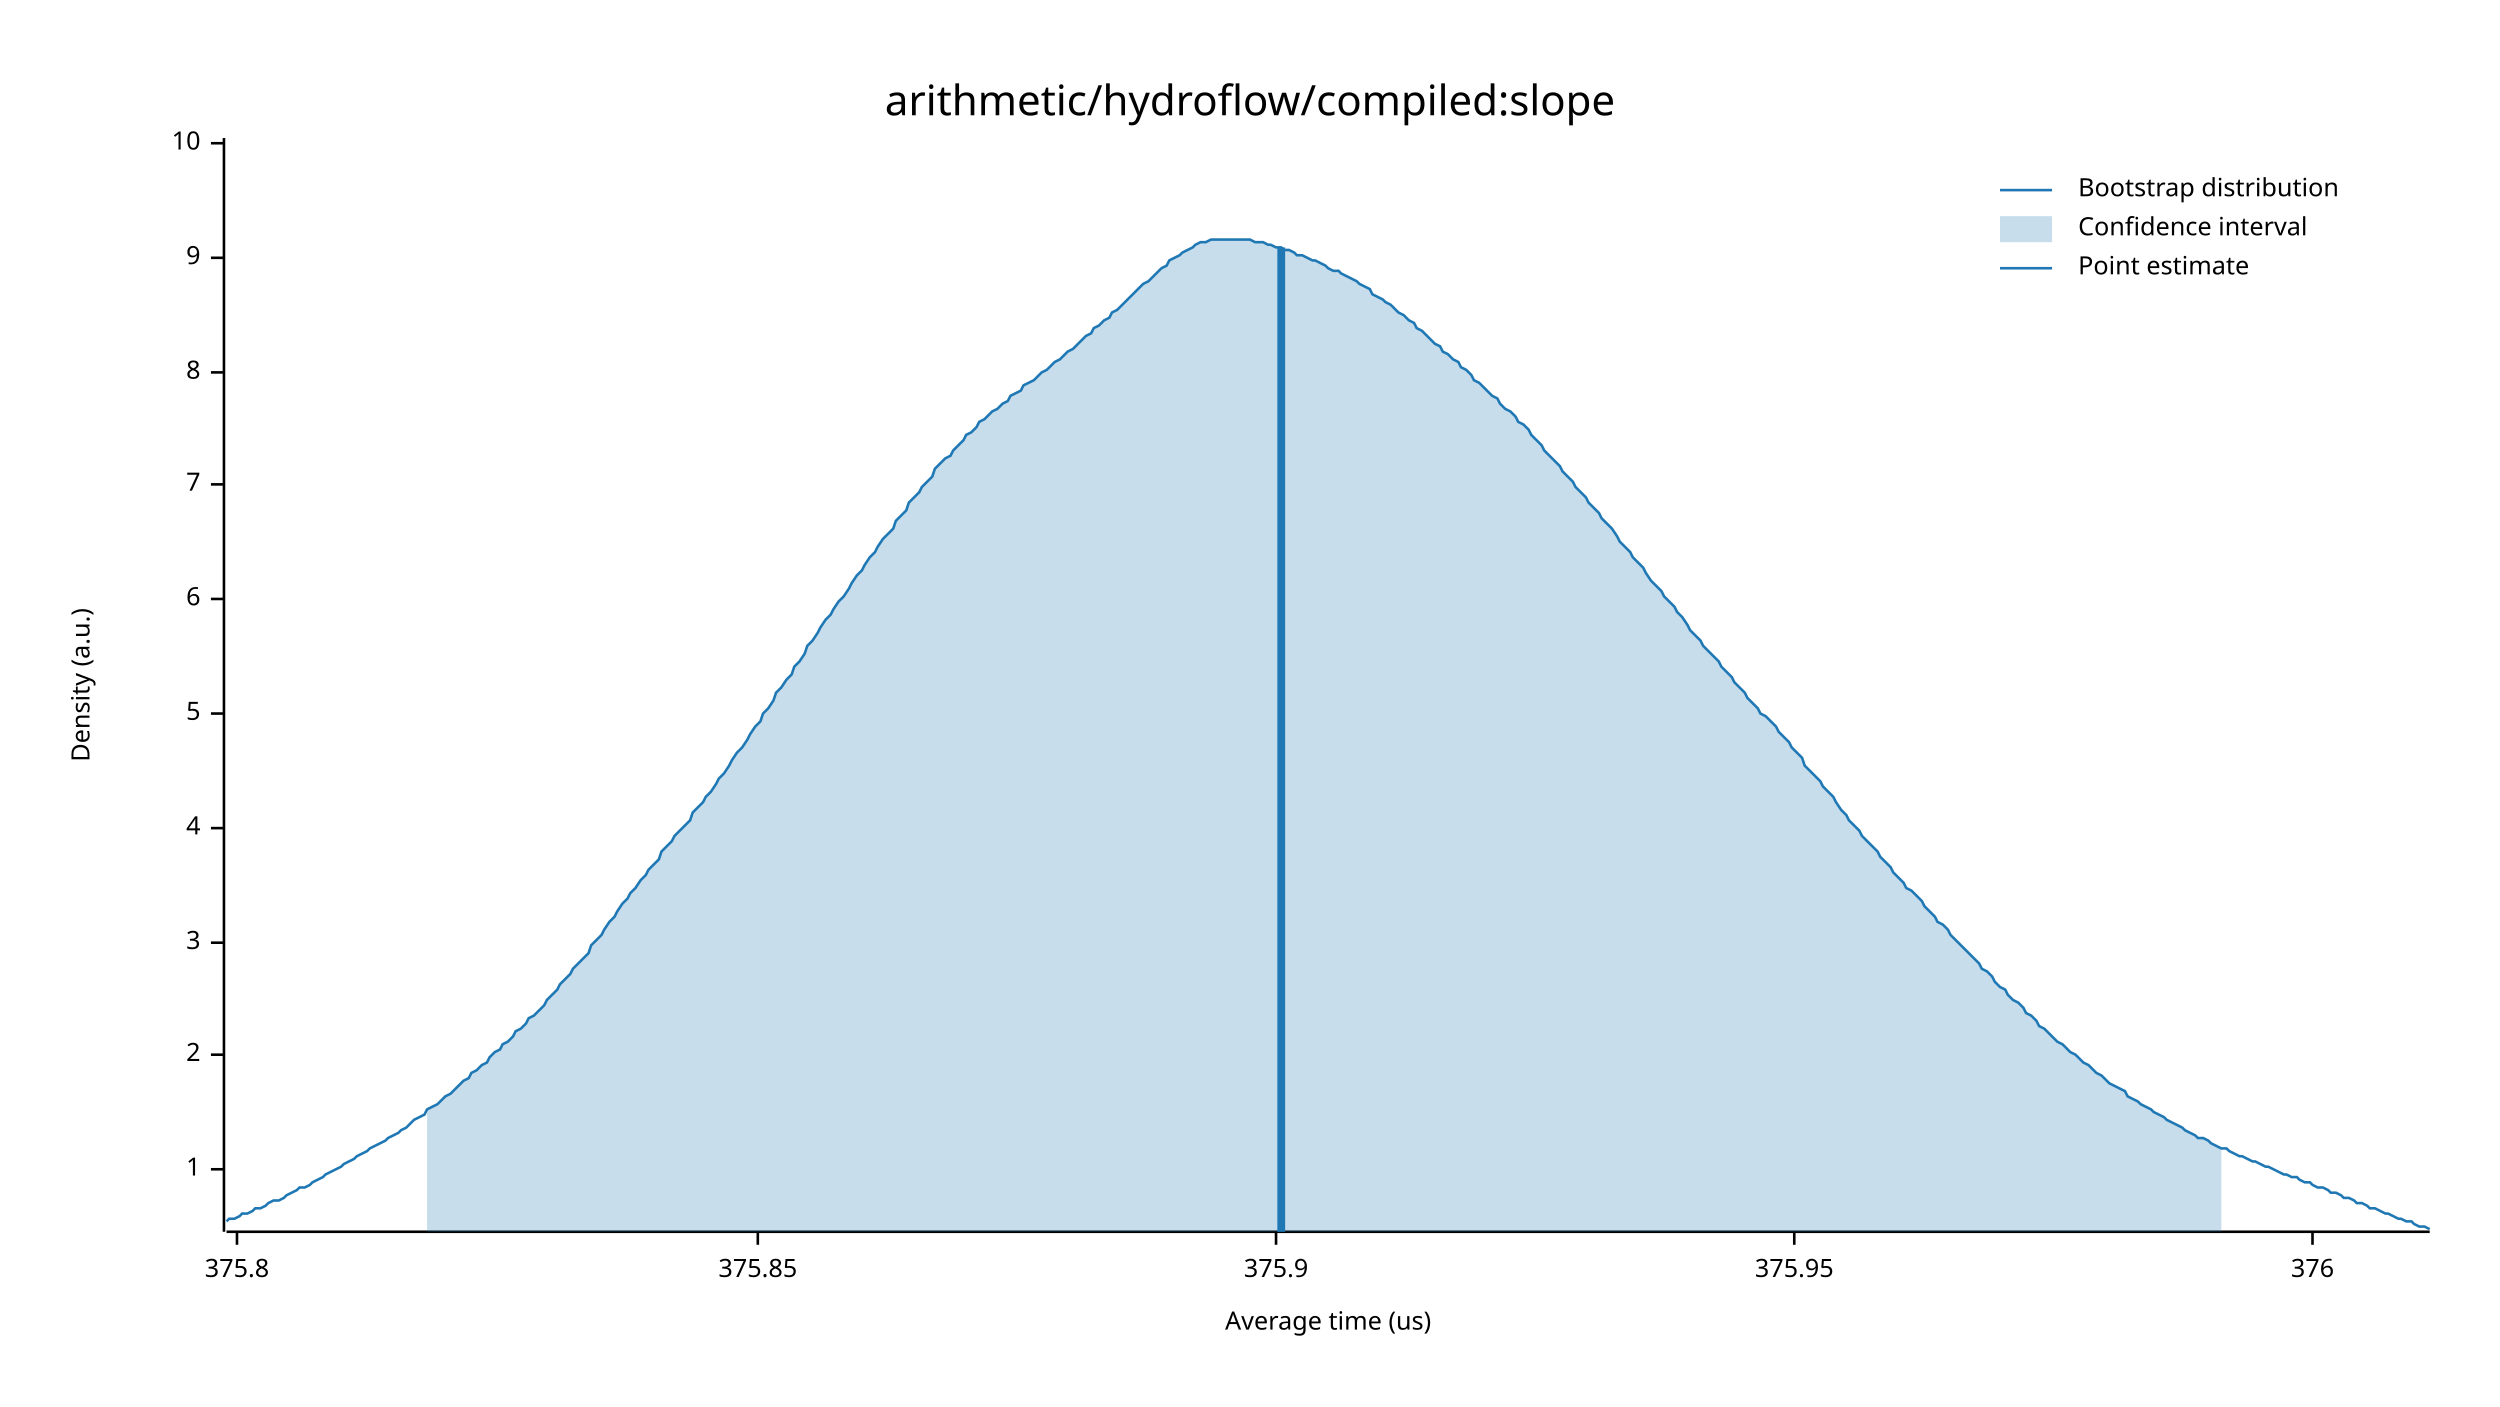
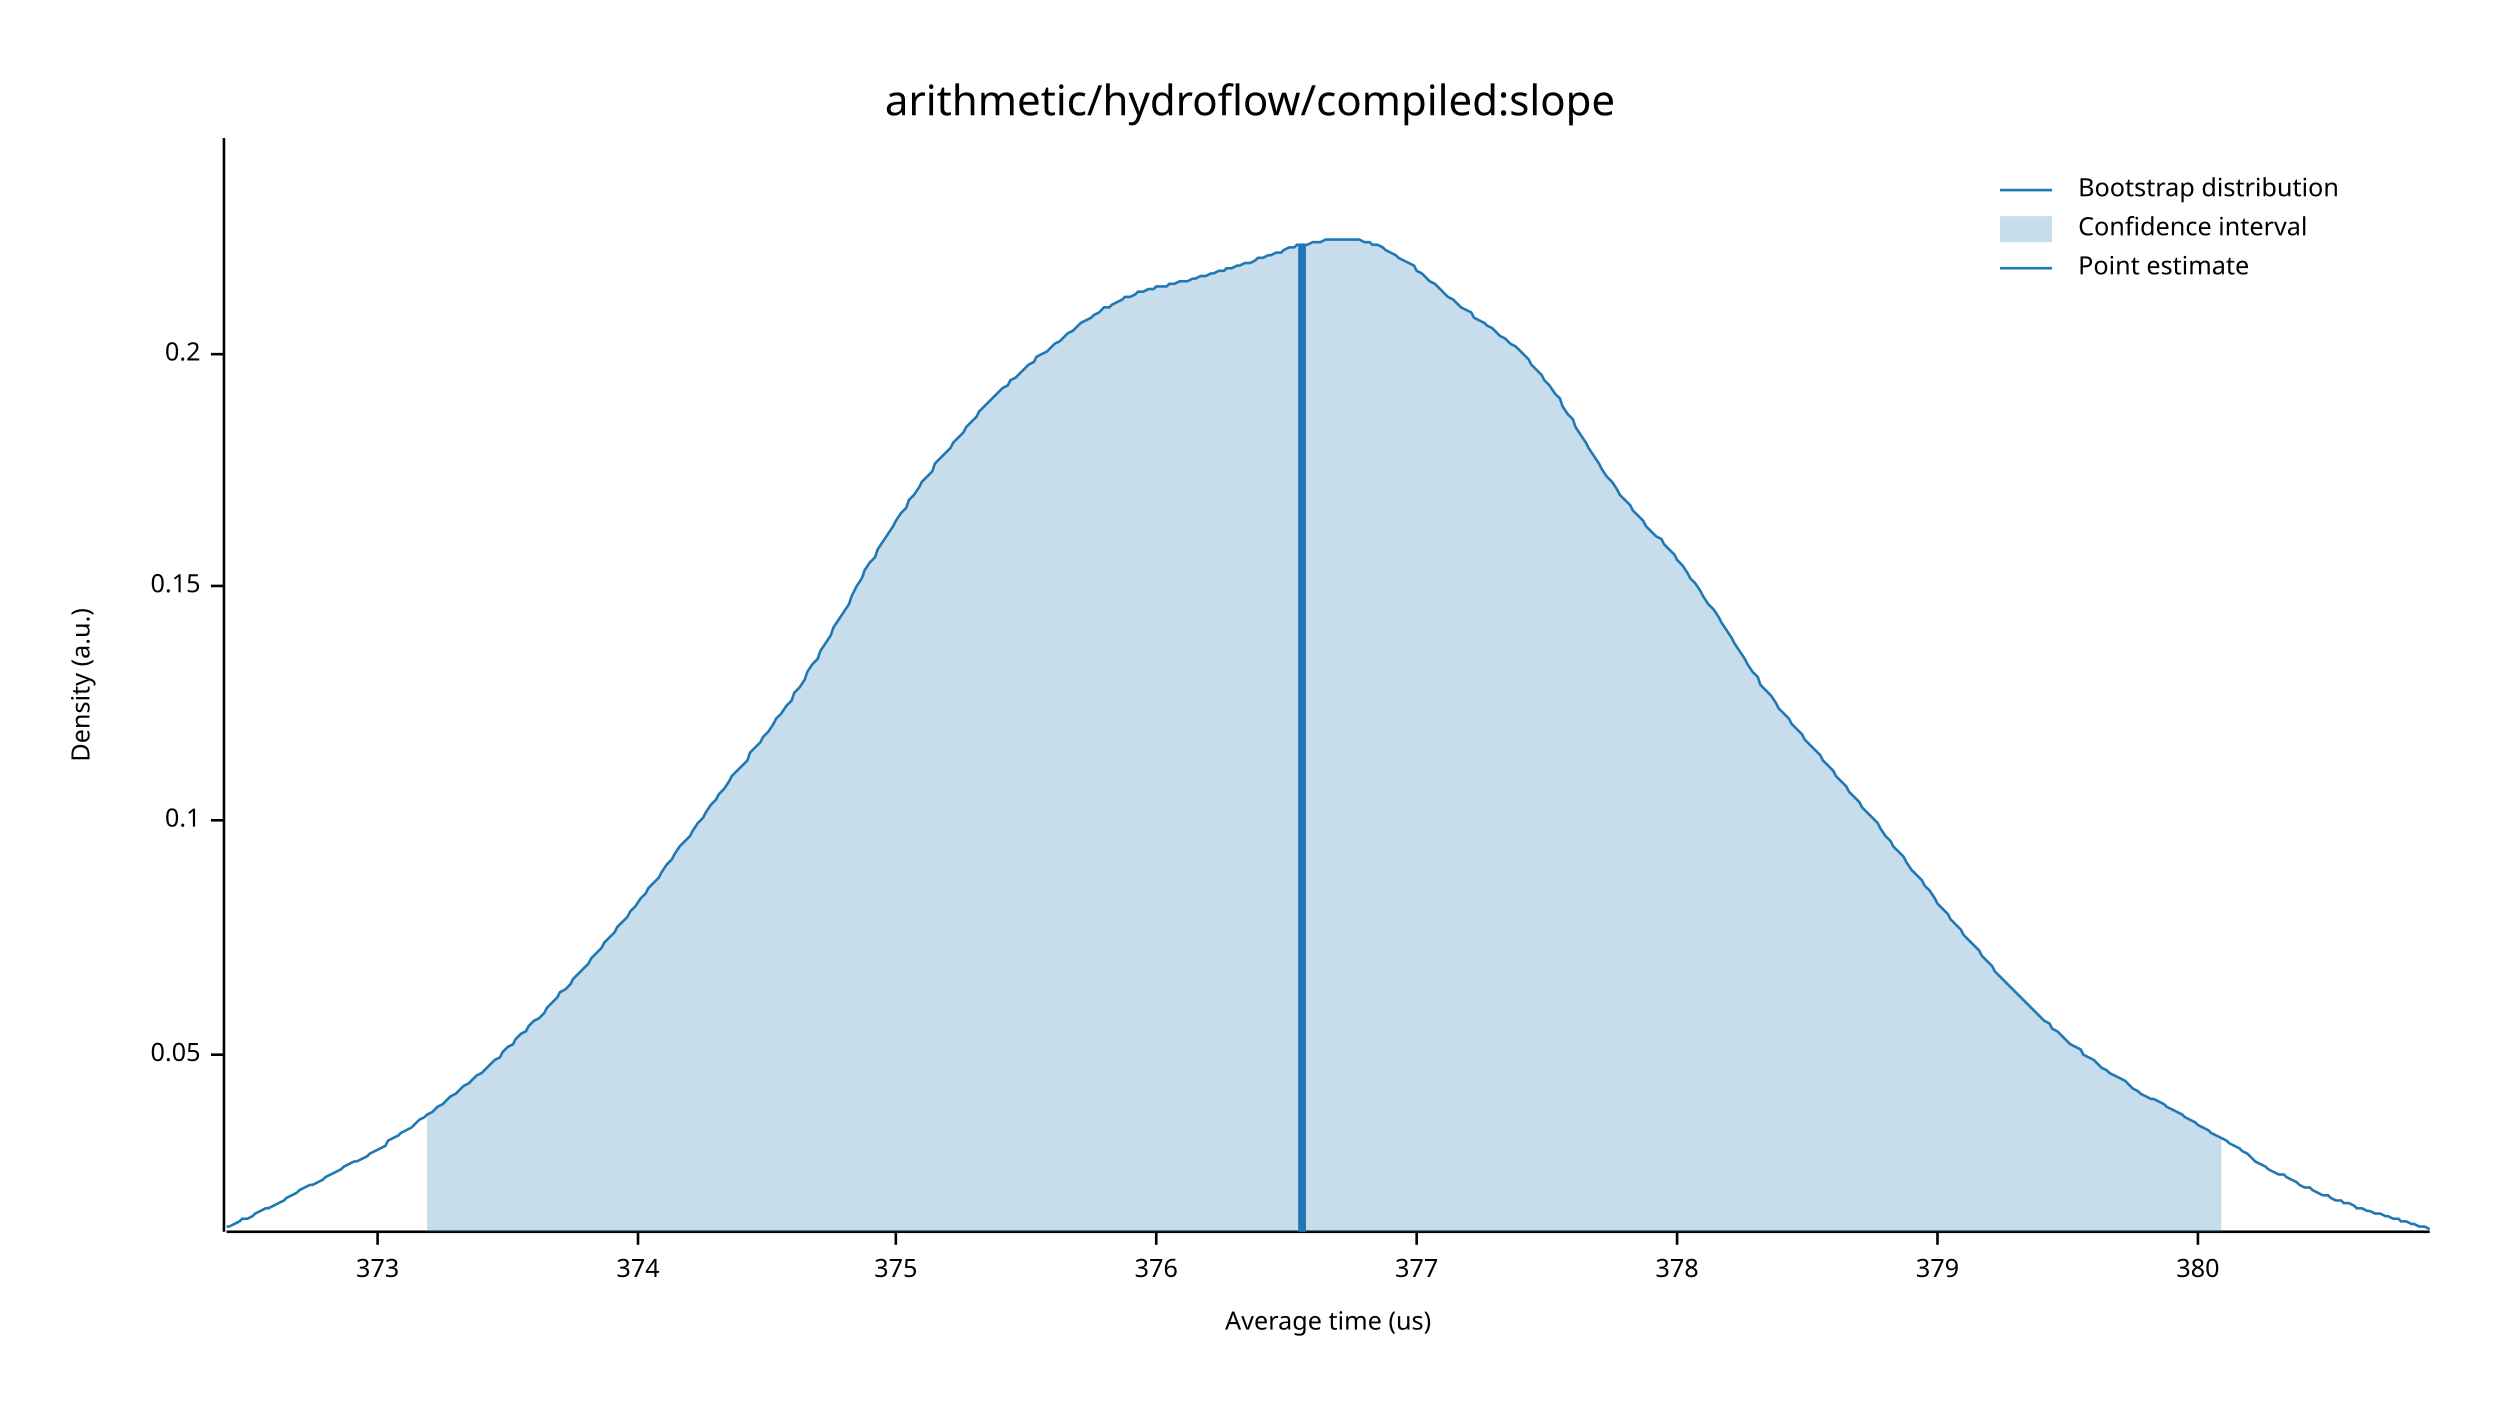
<svg xmlns="http://www.w3.org/2000/svg" width="960" height="540" viewBox="0 0 960 540">
  <text x="480" y="32" dy="0.76em" text-anchor="middle" font-family="sans-serif" font-size="16.129" opacity="1" fill="#000000">
arithmetic/hydroflow/compiled:slope
</text>
  <text x="27" y="263" dy="0.76em" text-anchor="middle" font-family="sans-serif" font-size="9.677" opacity="1" fill="#000000" transform="rotate(270, 27, 263)">
Density (a.u.)
</text>
  <text x="510" y="513" dy="-0.5ex" text-anchor="middle" font-family="sans-serif" font-size="9.677" opacity="1" fill="#000000">
Average time (us)
</text>
  <polyline fill="none" opacity="1" stroke="#000000" stroke-width="1" points="86,53 86,473 " />
-   <text x="77" y="449" dy="0.5ex" text-anchor="end" font-family="sans-serif" font-size="9.677" opacity="1" fill="#000000">
- 1
- </text>
-   <polyline fill="none" opacity="1" stroke="#000000" stroke-width="1" points="81,449 86,449 " />
  <text x="77" y="405" dy="0.5ex" text-anchor="end" font-family="sans-serif" font-size="9.677" opacity="1" fill="#000000">
- 2
+ 0.05
</text>
  <polyline fill="none" opacity="1" stroke="#000000" stroke-width="1" points="81,405 86,405 " />
-   <text x="77" y="362" dy="0.5ex" text-anchor="end" font-family="sans-serif" font-size="9.677" opacity="1" fill="#000000">
- 3
+   <text x="77" y="315" dy="0.5ex" text-anchor="end" font-family="sans-serif" font-size="9.677" opacity="1" fill="#000000">
+ 0.1
</text>
-   <polyline fill="none" opacity="1" stroke="#000000" stroke-width="1" points="81,362 86,362 " />
-   <text x="77" y="318" dy="0.5ex" text-anchor="end" font-family="sans-serif" font-size="9.677" opacity="1" fill="#000000">
- 4
+   <polyline fill="none" opacity="1" stroke="#000000" stroke-width="1" points="81,315 86,315 " />
+   <text x="77" y="225" dy="0.5ex" text-anchor="end" font-family="sans-serif" font-size="9.677" opacity="1" fill="#000000">
+ 0.15
</text>
-   <polyline fill="none" opacity="1" stroke="#000000" stroke-width="1" points="81,318 86,318 " />
-   <text x="77" y="274" dy="0.5ex" text-anchor="end" font-family="sans-serif" font-size="9.677" opacity="1" fill="#000000">
- 5
+   <polyline fill="none" opacity="1" stroke="#000000" stroke-width="1" points="81,225 86,225 " />
+   <text x="77" y="136" dy="0.5ex" text-anchor="end" font-family="sans-serif" font-size="9.677" opacity="1" fill="#000000">
+ 0.2
</text>
-   <polyline fill="none" opacity="1" stroke="#000000" stroke-width="1" points="81,274 86,274 " />
-   <text x="77" y="230" dy="0.5ex" text-anchor="end" font-family="sans-serif" font-size="9.677" opacity="1" fill="#000000">
- 6
+   <polyline fill="none" opacity="1" stroke="#000000" stroke-width="1" points="81,136 86,136 " />
+   <polyline fill="none" opacity="1" stroke="#000000" stroke-width="1" points="87,473 933,473 " />
+   <text x="145" y="483" dy="0.76em" text-anchor="middle" font-family="sans-serif" font-size="9.677" opacity="1" fill="#000000">
+ 373
</text>
-   <polyline fill="none" opacity="1" stroke="#000000" stroke-width="1" points="81,230 86,230 " />
-   <text x="77" y="186" dy="0.5ex" text-anchor="end" font-family="sans-serif" font-size="9.677" opacity="1" fill="#000000">
- 7
+   <polyline fill="none" opacity="1" stroke="#000000" stroke-width="1" points="145,473 145,478 " />
+   <text x="245" y="483" dy="0.76em" text-anchor="middle" font-family="sans-serif" font-size="9.677" opacity="1" fill="#000000">
+ 374
</text>
-   <polyline fill="none" opacity="1" stroke="#000000" stroke-width="1" points="81,186 86,186 " />
-   <text x="77" y="143" dy="0.5ex" text-anchor="end" font-family="sans-serif" font-size="9.677" opacity="1" fill="#000000">
- 8
+   <polyline fill="none" opacity="1" stroke="#000000" stroke-width="1" points="245,473 245,478 " />
+   <text x="344" y="483" dy="0.76em" text-anchor="middle" font-family="sans-serif" font-size="9.677" opacity="1" fill="#000000">
+ 375
</text>
-   <polyline fill="none" opacity="1" stroke="#000000" stroke-width="1" points="81,143 86,143 " />
-   <text x="77" y="99" dy="0.5ex" text-anchor="end" font-family="sans-serif" font-size="9.677" opacity="1" fill="#000000">
- 9
- </text>
-   <polyline fill="none" opacity="1" stroke="#000000" stroke-width="1" points="81,99 86,99 " />
-   <text x="77" y="55" dy="0.5ex" text-anchor="end" font-family="sans-serif" font-size="9.677" opacity="1" fill="#000000">
- 10
- </text>
-   <polyline fill="none" opacity="1" stroke="#000000" stroke-width="1" points="81,55 86,55 " />
-   <polyline fill="none" opacity="1" stroke="#000000" stroke-width="1" points="87,473 933,473 " />
-   <text x="91" y="483" dy="0.76em" text-anchor="middle" font-family="sans-serif" font-size="9.677" opacity="1" fill="#000000">
- 375.8
- </text>
-   <polyline fill="none" opacity="1" stroke="#000000" stroke-width="1" points="91,473 91,478 " />
-   <text x="291" y="483" dy="0.76em" text-anchor="middle" font-family="sans-serif" font-size="9.677" opacity="1" fill="#000000">
- 375.85
- </text>
-   <polyline fill="none" opacity="1" stroke="#000000" stroke-width="1" points="291,473 291,478 " />
-   <text x="490" y="483" dy="0.76em" text-anchor="middle" font-family="sans-serif" font-size="9.677" opacity="1" fill="#000000">
- 375.9
- </text>
-   <polyline fill="none" opacity="1" stroke="#000000" stroke-width="1" points="490,473 490,478 " />
-   <text x="689" y="483" dy="0.76em" text-anchor="middle" font-family="sans-serif" font-size="9.677" opacity="1" fill="#000000">
- 375.95
- </text>
-   <polyline fill="none" opacity="1" stroke="#000000" stroke-width="1" points="689,473 689,478 " />
-   <text x="888" y="483" dy="0.76em" text-anchor="middle" font-family="sans-serif" font-size="9.677" opacity="1" fill="#000000">
+   <polyline fill="none" opacity="1" stroke="#000000" stroke-width="1" points="344,473 344,478 " />
+   <text x="444" y="483" dy="0.76em" text-anchor="middle" font-family="sans-serif" font-size="9.677" opacity="1" fill="#000000">
376
</text>
-   <polyline fill="none" opacity="1" stroke="#000000" stroke-width="1" points="888,473 888,478 " />
-   <polyline fill="none" opacity="1" stroke="#1F78B4" stroke-width="1" points="87,469 88,468 90,468 92,467 93,466 95,466 97,465 98,464 100,464 102,463 103,462 105,461 107,461 109,460 110,459 112,458 114,457 115,456 117,456 119,455 120,454 122,453 124,452 125,451 127,450 129,449 131,448 132,447 134,446 136,445 137,444 139,443 141,442 142,441 144,440 146,439 148,438 149,437 151,436 153,435 154,434 156,433 158,431 159,430 161,429 163,428 164,426 166,425 168,424 170,422 171,421 173,420 175,418 176,417 178,415 180,414 181,412 183,411 185,409 187,408 188,406 190,404 192,403 193,401 195,400 197,398 198,396 200,395 202,393 203,391 205,390 207,388 209,386 210,384 212,382 214,380 215,378 217,376 219,374 220,372 222,370 224,368 226,366 227,363 229,361 231,359 232,357 234,354 236,352 237,350 239,347 241,345 242,343 244,341 246,338 248,336 249,334 251,332 253,330 254,327 256,325 258,323 259,321 261,319 263,317 265,315 266,312 268,310 270,308 271,306 273,304 275,301 276,299 278,297 280,294 281,292 283,289 285,287 287,284 288,282 290,279 292,277 293,274 295,272 297,269 298,266 300,264 302,261 304,259 305,256 307,254 309,251 310,248 312,246 314,243 315,241 317,238 319,236 320,234 322,231 324,229 326,226 327,224 329,221 331,219 332,217 334,214 336,212 337,210 339,207 341,205 343,203 344,200 346,198 348,196 349,193 351,191 353,189 354,187 356,185 358,183 359,180 361,178 363,176 365,175 366,173 368,171 370,169 371,167 373,166 375,164 376,162 378,161 380,159 381,158 383,157 385,155 387,154 388,152 390,151 392,150 393,148 395,147 397,146 398,145 400,143 402,142 404,140 405,139 407,138 409,136 410,135 412,134 414,132 415,131 417,129 419,128 420,126 422,125 424,123 426,122 427,120 429,119 431,117 432,116 434,114 436,112 437,111 439,109 441,108 443,106 444,105 446,103 448,102 449,100 451,99 453,98 454,97 456,96 458,95 459,94 461,93 463,93 465,92 466,92 468,92 470,92 471,92 473,92 475,92 476,92 478,92 480,92 482,93 483,93 485,93 487,94 488,94 490,95 492,95 493,96 495,96 497,97 498,98 500,98 502,99 504,100 505,100 507,101 509,102 510,103 512,104 514,104 515,105 517,106 519,107 521,108 522,109 524,110 526,111 527,113 529,114 531,115 532,116 534,117 536,119 537,120 539,121 541,123 543,124 544,126 546,127 548,129 549,130 551,132 553,133 554,135 556,136 558,138 560,139 561,141 563,142 565,144 566,146 568,147 570,149 571,150 573,152 575,153 576,155 578,157 580,158 582,160 583,162 585,163 587,165 588,167 590,169 592,171 593,173 595,175 597,177 599,179 600,181 602,183 604,185 605,187 607,189 609,191 610,193 612,195 614,197 615,199 617,201 619,203 621,206 622,208 624,210 626,212 627,214 629,216 631,218 632,220 634,223 636,225 638,227 639,229 641,231 643,233 644,235 646,237 648,240 649,242 651,244 653,246 654,248 656,250 658,252 660,254 661,256 663,258 665,260 666,262 668,264 670,266 671,268 673,270 675,272 676,274 678,275 680,277 682,279 683,281 685,283 687,285 688,287 690,289 692,291 693,294 695,296 697,298 699,300 700,302 702,304 704,306 705,308 707,311 709,313 710,315 712,317 714,319 715,321 717,323 719,325 721,327 722,329 724,331 726,333 727,335 729,337 731,339 732,341 734,342 736,344 738,346 739,348 741,350 743,352 744,354 746,355 748,357 749,359 751,361 753,363 754,364 756,366 758,368 760,370 761,372 763,373 765,375 766,377 768,379 770,380 771,382 773,384 775,385 777,387 778,389 780,390 782,392 783,394 785,395 787,397 788,398 790,400 792,401 793,402 795,404 797,405 799,407 800,408 802,409 804,411 805,412 807,413 809,415 810,416 812,417 814,418 816,419 817,421 819,422 821,423 822,424 824,425 826,426 827,427 829,428 831,429 832,430 834,431 836,432 838,433 839,434 841,435 843,436 844,437 846,437 848,438 849,439 851,440 853,441 855,441 856,442 858,443 860,444 861,444 863,445 865,446 866,446 868,447 870,448 871,448 873,449 875,450 877,451 878,451 880,452 882,452 883,453 885,454 887,454 888,455 890,456 892,456 894,457 895,458 897,458 899,459 900,460 902,460 904,461 905,462 907,462 909,463 910,464 912,464 914,465 916,466 917,466 919,467 921,468 922,468 924,469 926,469 927,470 929,471 931,471 933,472 " />
-   <polygon opacity="0.25" fill="#1F78B4" points="164,426 166,425 168,424 170,422 171,421 173,420 175,418 176,417 178,415 180,414 181,412 183,411 185,409 187,408 188,406 190,404 192,403 193,401 195,400 197,398 198,396 200,395 202,393 203,391 205,390 207,388 209,386 210,384 212,382 214,380 215,378 217,376 219,374 220,372 222,370 224,368 226,366 227,363 229,361 231,359 232,357 234,354 236,352 237,350 239,347 241,345 242,343 244,341 246,338 248,336 249,334 251,332 253,330 254,327 256,325 258,323 259,321 261,319 263,317 265,315 266,312 268,310 270,308 271,306 273,304 275,301 276,299 278,297 280,294 281,292 283,289 285,287 287,284 288,282 290,279 292,277 293,274 295,272 297,269 298,266 300,264 302,261 304,259 305,256 307,254 309,251 310,248 312,246 314,243 315,241 317,238 319,236 320,234 322,231 324,229 326,226 327,224 329,221 331,219 332,217 334,214 336,212 337,210 339,207 341,205 343,203 344,200 346,198 348,196 349,193 351,191 353,189 354,187 356,185 358,183 359,180 361,178 363,176 365,175 366,173 368,171 370,169 371,167 373,166 375,164 376,162 378,161 380,159 381,158 383,157 385,155 387,154 388,152 390,151 392,150 393,148 395,147 397,146 398,145 400,143 402,142 404,140 405,139 407,138 409,136 410,135 412,134 414,132 415,131 417,129 419,128 420,126 422,125 424,123 426,122 427,120 429,119 431,117 432,116 434,114 436,112 437,111 439,109 441,108 443,106 444,105 446,103 448,102 449,100 451,99 453,98 454,97 456,96 458,95 459,94 461,93 463,93 465,92 466,92 468,92 470,92 471,92 473,92 475,92 476,92 478,92 480,92 482,93 483,93 485,93 487,94 488,94 490,95 492,95 493,96 495,96 497,97 498,98 500,98 502,99 504,100 505,100 507,101 509,102 510,103 512,104 514,104 515,105 517,106 519,107 521,108 522,109 524,110 526,111 527,113 529,114 531,115 532,116 534,117 536,119 537,120 539,121 541,123 543,124 544,126 546,127 548,129 549,130 551,132 553,133 554,135 556,136 558,138 560,139 561,141 563,142 565,144 566,146 568,147 570,149 571,150 573,152 575,153 576,155 578,157 580,158 582,160 583,162 585,163 587,165 588,167 590,169 592,171 593,173 595,175 597,177 599,179 600,181 602,183 604,185 605,187 607,189 609,191 610,193 612,195 614,197 615,199 617,201 619,203 621,206 622,208 624,210 626,212 627,214 629,216 631,218 632,220 634,223 636,225 638,227 639,229 641,231 643,233 644,235 646,237 648,240 649,242 651,244 653,246 654,248 656,250 658,252 660,254 661,256 663,258 665,260 666,262 668,264 670,266 671,268 673,270 675,272 676,274 678,275 680,277 682,279 683,281 685,283 687,285 688,287 690,289 692,291 693,294 695,296 697,298 699,300 700,302 702,304 704,306 705,308 707,311 709,313 710,315 712,317 714,319 715,321 717,323 719,325 721,327 722,329 724,331 726,333 727,335 729,337 731,339 732,341 734,342 736,344 738,346 739,348 741,350 743,352 744,354 746,355 748,357 749,359 751,361 753,363 754,364 756,366 758,368 760,370 761,372 763,373 765,375 766,377 768,379 770,380 771,382 773,384 775,385 777,387 778,389 780,390 782,392 783,394 785,395 787,397 788,398 790,400 792,401 793,402 795,404 797,405 799,407 800,408 802,409 804,411 805,412 807,413 809,415 810,416 812,417 814,418 816,419 817,421 819,422 821,423 822,424 824,425 826,426 827,427 829,428 831,429 832,430 834,431 836,432 838,433 839,434 841,435 843,436 844,437 846,437 848,438 849,439 851,440 853,441 853,473 164,473 " />
-   <polyline fill="none" opacity="1" stroke="#1F78B4" stroke-width="3" points="492,473 492,95 " />
+   <polyline fill="none" opacity="1" stroke="#000000" stroke-width="1" points="444,473 444,478 " />
+   <text x="544" y="483" dy="0.76em" text-anchor="middle" font-family="sans-serif" font-size="9.677" opacity="1" fill="#000000">
+ 377
+ </text>
+   <polyline fill="none" opacity="1" stroke="#000000" stroke-width="1" points="544,473 544,478 " />
+   <text x="644" y="483" dy="0.76em" text-anchor="middle" font-family="sans-serif" font-size="9.677" opacity="1" fill="#000000">
+ 378
+ </text>
+   <polyline fill="none" opacity="1" stroke="#000000" stroke-width="1" points="644,473 644,478 " />
+   <text x="744" y="483" dy="0.76em" text-anchor="middle" font-family="sans-serif" font-size="9.677" opacity="1" fill="#000000">
+ 379
+ </text>
+   <polyline fill="none" opacity="1" stroke="#000000" stroke-width="1" points="744,473 744,478 " />
+   <text x="844" y="483" dy="0.76em" text-anchor="middle" font-family="sans-serif" font-size="9.677" opacity="1" fill="#000000">
+ 380
+ </text>
+   <polyline fill="none" opacity="1" stroke="#000000" stroke-width="1" points="844,473 844,478 " />
+   <polyline fill="none" opacity="1" stroke="#1F78B4" stroke-width="1" points="87,471 88,471 90,470 92,469 93,468 95,468 97,467 98,466 100,465 102,464 103,464 105,463 107,462 109,461 110,460 112,459 114,458 115,457 117,456 119,455 120,455 122,454 124,453 125,452 127,451 129,450 131,449 132,448 134,447 136,446 137,446 139,445 141,444 142,443 144,442 146,441 148,440 149,438 151,437 153,436 154,435 156,434 158,433 159,432 161,430 163,429 164,428 166,427 168,425 170,424 171,423 173,421 175,420 176,419 178,417 180,416 181,415 183,413 185,412 187,410 188,409 190,407 192,406 193,404 195,402 197,401 198,399 200,397 202,396 203,394 205,392 207,391 209,389 210,387 212,385 214,383 215,381 217,380 219,378 220,376 222,374 224,372 226,370 227,368 229,366 231,364 232,362 234,360 236,358 237,356 239,354 241,352 242,350 244,348 246,345 248,343 249,341 251,339 253,337 254,335 256,332 258,330 259,328 261,325 263,323 265,321 266,319 268,316 270,314 271,312 273,309 275,307 276,305 278,303 280,300 281,298 283,296 285,294 287,292 288,289 290,287 292,285 293,283 295,281 297,278 298,276 300,274 302,271 304,269 305,266 307,264 309,261 310,258 312,255 314,253 315,250 317,247 319,244 320,241 322,238 324,235 326,232 327,229 329,225 331,222 332,219 334,216 336,214 337,211 339,208 341,205 343,202 344,200 346,197 348,195 349,192 351,190 353,187 354,185 356,183 358,181 359,178 361,176 363,174 365,172 366,170 368,168 370,166 371,164 373,162 375,160 376,158 378,156 380,154 381,153 383,151 385,149 387,148 388,146 390,145 392,143 393,142 395,140 397,139 398,137 400,136 402,135 404,133 405,132 407,131 409,129 410,128 412,127 414,125 415,124 417,123 419,122 420,121 422,120 424,118 426,118 427,117 429,116 431,115 432,114 434,114 436,113 437,112 439,112 441,111 443,111 444,110 446,110 448,110 449,109 451,109 453,108 454,108 456,108 458,107 459,107 461,106 463,106 465,105 466,105 468,104 470,104 471,103 473,103 475,102 476,102 478,101 480,101 482,100 483,99 485,99 487,98 488,98 490,97 492,97 493,96 495,95 497,95 498,94 500,94 502,94 504,93 505,93 507,93 509,92 510,92 512,92 514,92 515,92 517,92 519,92 521,92 522,92 524,93 526,93 527,94 529,94 531,95 532,96 534,97 536,98 537,99 539,100 541,101 543,102 544,104 546,105 548,107 549,108 551,109 553,111 554,112 556,114 558,115 560,117 561,118 563,119 565,120 566,122 568,123 570,124 571,125 573,126 575,128 576,129 578,130 580,132 582,133 583,134 585,136 587,138 588,140 590,142 592,144 593,146 595,148 597,151 599,153 600,156 602,159 604,161 605,164 607,167 609,170 610,172 612,175 614,178 615,180 617,183 619,185 621,188 622,190 624,192 626,194 627,196 629,198 631,200 632,202 634,204 636,206 638,207 639,209 641,211 643,213 644,215 646,217 648,220 649,222 651,224 653,227 654,229 656,232 658,234 660,237 661,239 663,242 665,245 666,247 668,250 670,253 671,255 673,258 675,260 676,263 678,265 680,267 682,270 683,272 685,274 687,276 688,278 690,280 692,282 693,284 695,286 697,288 699,290 700,292 702,294 704,296 705,298 707,300 709,302 710,304 712,306 714,308 715,310 717,312 719,314 721,316 722,318 724,321 726,323 727,325 729,327 731,329 732,331 734,334 736,336 738,338 739,340 741,342 743,345 744,347 746,349 748,351 749,353 751,355 753,357 754,359 756,361 758,363 760,365 761,367 763,369 765,371 766,373 768,375 770,377 771,378 773,380 775,382 777,384 778,385 780,387 782,389 783,390 785,392 787,393 788,395 790,396 792,398 793,399 795,401 797,402 799,403 800,405 802,406 804,407 805,408 807,410 809,411 810,412 812,413 814,414 816,415 817,416 819,418 821,419 822,420 824,421 826,422 827,422 829,423 831,424 832,425 834,426 836,427 838,428 839,429 841,430 843,431 844,432 846,433 848,434 849,435 851,436 853,437 855,438 856,439 858,440 860,441 861,442 863,443 865,445 866,446 868,447 870,448 871,449 873,450 875,451 877,451 878,452 880,453 882,454 883,455 885,456 887,456 888,457 890,458 892,459 894,459 895,460 897,461 899,461 900,462 902,462 904,463 905,464 907,464 909,465 910,465 912,466 914,466 916,467 917,467 919,468 921,468 922,469 924,469 926,470 927,470 929,471 931,471 933,472 " />
+   <polygon opacity="0.25" fill="#1F78B4" points="164,428 166,427 168,425 170,424 171,423 173,421 175,420 176,419 178,417 180,416 181,415 183,413 185,412 187,410 188,409 190,407 192,406 193,404 195,402 197,401 198,399 200,397 202,396 203,394 205,392 207,391 209,389 210,387 212,385 214,383 215,381 217,380 219,378 220,376 222,374 224,372 226,370 227,368 229,366 231,364 232,362 234,360 236,358 237,356 239,354 241,352 242,350 244,348 246,345 248,343 249,341 251,339 253,337 254,335 256,332 258,330 259,328 261,325 263,323 265,321 266,319 268,316 270,314 271,312 273,309 275,307 276,305 278,303 280,300 281,298 283,296 285,294 287,292 288,289 290,287 292,285 293,283 295,281 297,278 298,276 300,274 302,271 304,269 305,266 307,264 309,261 310,258 312,255 314,253 315,250 317,247 319,244 320,241 322,238 324,235 326,232 327,229 329,225 331,222 332,219 334,216 336,214 337,211 339,208 341,205 343,202 344,200 346,197 348,195 349,192 351,190 353,187 354,185 356,183 358,181 359,178 361,176 363,174 365,172 366,170 368,168 370,166 371,164 373,162 375,160 376,158 378,156 380,154 381,153 383,151 385,149 387,148 388,146 390,145 392,143 393,142 395,140 397,139 398,137 400,136 402,135 404,133 405,132 407,131 409,129 410,128 412,127 414,125 415,124 417,123 419,122 420,121 422,120 424,118 426,118 427,117 429,116 431,115 432,114 434,114 436,113 437,112 439,112 441,111 443,111 444,110 446,110 448,110 449,109 451,109 453,108 454,108 456,108 458,107 459,107 461,106 463,106 465,105 466,105 468,104 470,104 471,103 473,103 475,102 476,102 478,101 480,101 482,100 483,99 485,99 487,98 488,98 490,97 492,97 493,96 495,95 497,95 498,94 500,94 502,94 504,93 505,93 507,93 509,92 510,92 512,92 514,92 515,92 517,92 519,92 521,92 522,92 524,93 526,93 527,94 529,94 531,95 532,96 534,97 536,98 537,99 539,100 541,101 543,102 544,104 546,105 548,107 549,108 551,109 553,111 554,112 556,114 558,115 560,117 561,118 563,119 565,120 566,122 568,123 570,124 571,125 573,126 575,128 576,129 578,130 580,132 582,133 583,134 585,136 587,138 588,140 590,142 592,144 593,146 595,148 597,151 599,153 600,156 602,159 604,161 605,164 607,167 609,170 610,172 612,175 614,178 615,180 617,183 619,185 621,188 622,190 624,192 626,194 627,196 629,198 631,200 632,202 634,204 636,206 638,207 639,209 641,211 643,213 644,215 646,217 648,220 649,222 651,224 653,227 654,229 656,232 658,234 660,237 661,239 663,242 665,245 666,247 668,250 670,253 671,255 673,258 675,260 676,263 678,265 680,267 682,270 683,272 685,274 687,276 688,278 690,280 692,282 693,284 695,286 697,288 699,290 700,292 702,294 704,296 705,298 707,300 709,302 710,304 712,306 714,308 715,310 717,312 719,314 721,316 722,318 724,321 726,323 727,325 729,327 731,329 732,331 734,334 736,336 738,338 739,340 741,342 743,345 744,347 746,349 748,351 749,353 751,355 753,357 754,359 756,361 758,363 760,365 761,367 763,369 765,371 766,373 768,375 770,377 771,378 773,380 775,382 777,384 778,385 780,387 782,389 783,390 785,392 787,393 788,395 790,396 792,398 793,399 795,401 797,402 799,403 800,405 802,406 804,407 805,408 807,410 809,411 810,412 812,413 814,414 816,415 817,416 819,418 821,419 822,420 824,421 826,422 827,422 829,423 831,424 832,425 834,426 836,427 838,428 839,429 841,430 843,431 844,432 846,433 848,434 849,435 851,436 853,437 853,473 164,473 " />
+   <polyline fill="none" opacity="1" stroke="#1F78B4" stroke-width="3" points="500,473 500,94 " />
  <text x="798" y="68" dy="0.76em" text-anchor="start" font-family="sans-serif" font-size="9.677" opacity="1" fill="#000000">
Bootstrap distribution
</text>
  <text x="798" y="83" dy="0.76em" text-anchor="start" font-family="sans-serif" font-size="9.677" opacity="1" fill="#000000">
Confidence interval
</text>
  <text x="798" y="98" dy="0.76em" text-anchor="start" font-family="sans-serif" font-size="9.677" opacity="1" fill="#000000">
Point estimate
</text>
  <polyline fill="none" opacity="1" stroke="#1F78B4" stroke-width="1" points="768,73 788,73 " />
  <rect x="768" y="83" width="20" height="10" opacity="0.25" fill="#1F78B4" stroke="none" />
  <polyline fill="none" opacity="1" stroke="#1F78B4" stroke-width="1" points="768,103 788,103 " />
</svg>
